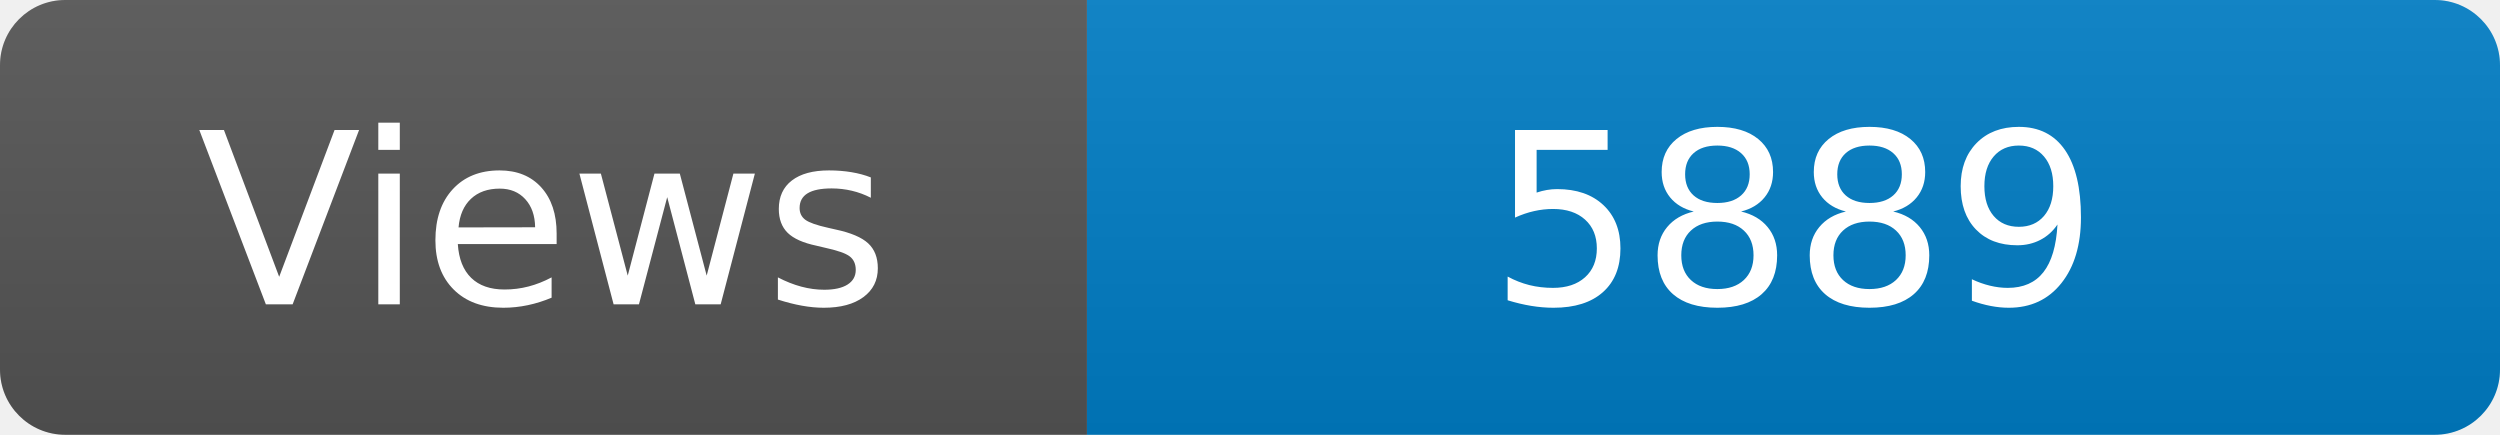
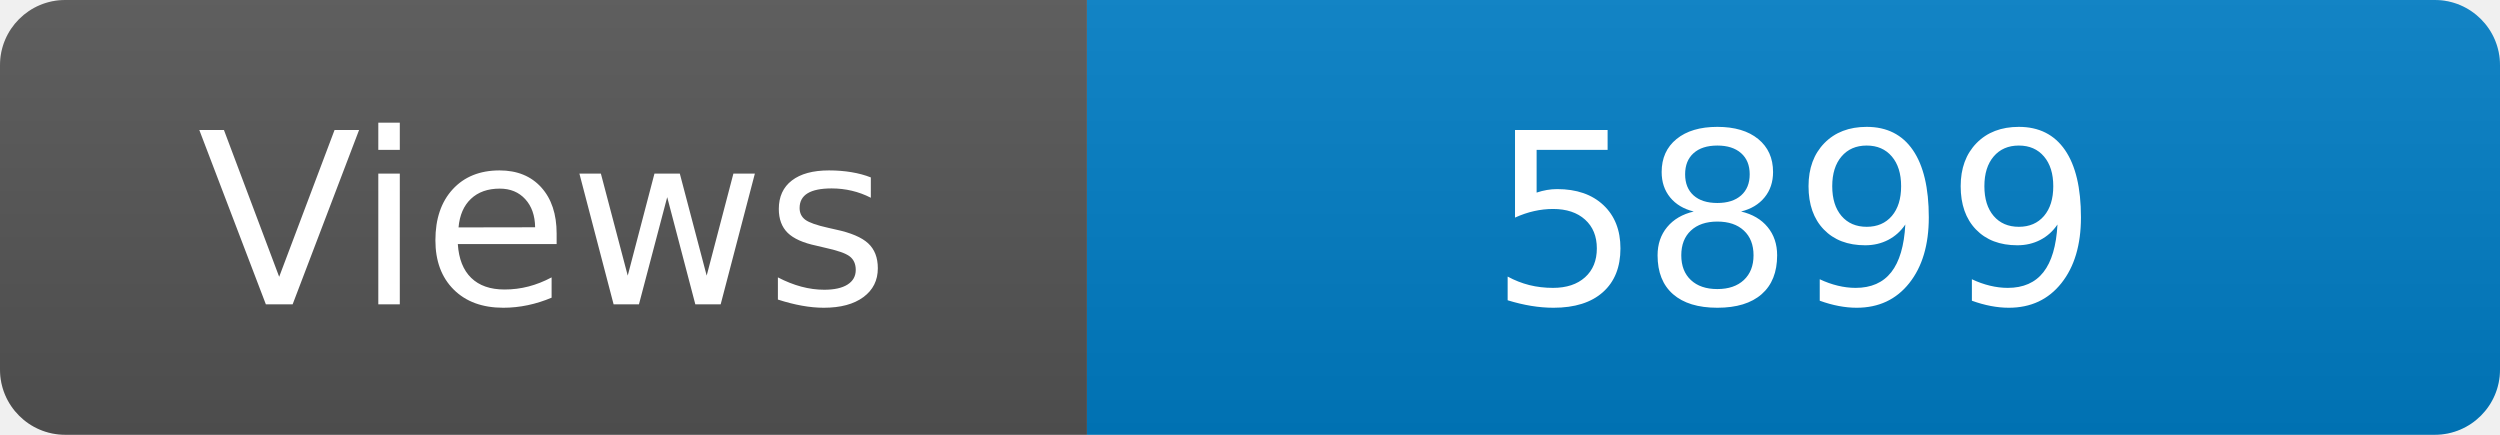
<svg xmlns="http://www.w3.org/2000/svg" width="115" height="20" role="img" aria-label="Maintained?: yes">
  <linearGradient id="s" x2="0" y2="100%">
    <stop offset="0" stop-color="#bbb" stop-opacity=".1" />
    <stop offset="1" stop-opacity=".1" />
  </linearGradient>
  <clipPath id="r">
    <rect width="115" height="20" rx="3" fill="#fff" />
  </clipPath>
  <g clip-path="url(#r)">
    <rect width="50" height="20" fill="#555" />
    <rect x="50" width="160" height="20" fill="#007ec6" />
    <rect width="115" height="20" fill="url(#s)" />
  </g>
  <g fill="#fff" text-anchor="middle" font-family="Verdana,Geneva,DejaVu Sans,sans-serif" font-size="110">
    <text x="250" y="140" transform="scale(.1)" fill="#fff">Views</text>
-     <text x="825" y="140" transform="scale(.1)" fill="#fff">5889</text>
+     <text x="825" y="140" transform="scale(.1)" fill="#fff">5899</text>
  </g>
</svg>
